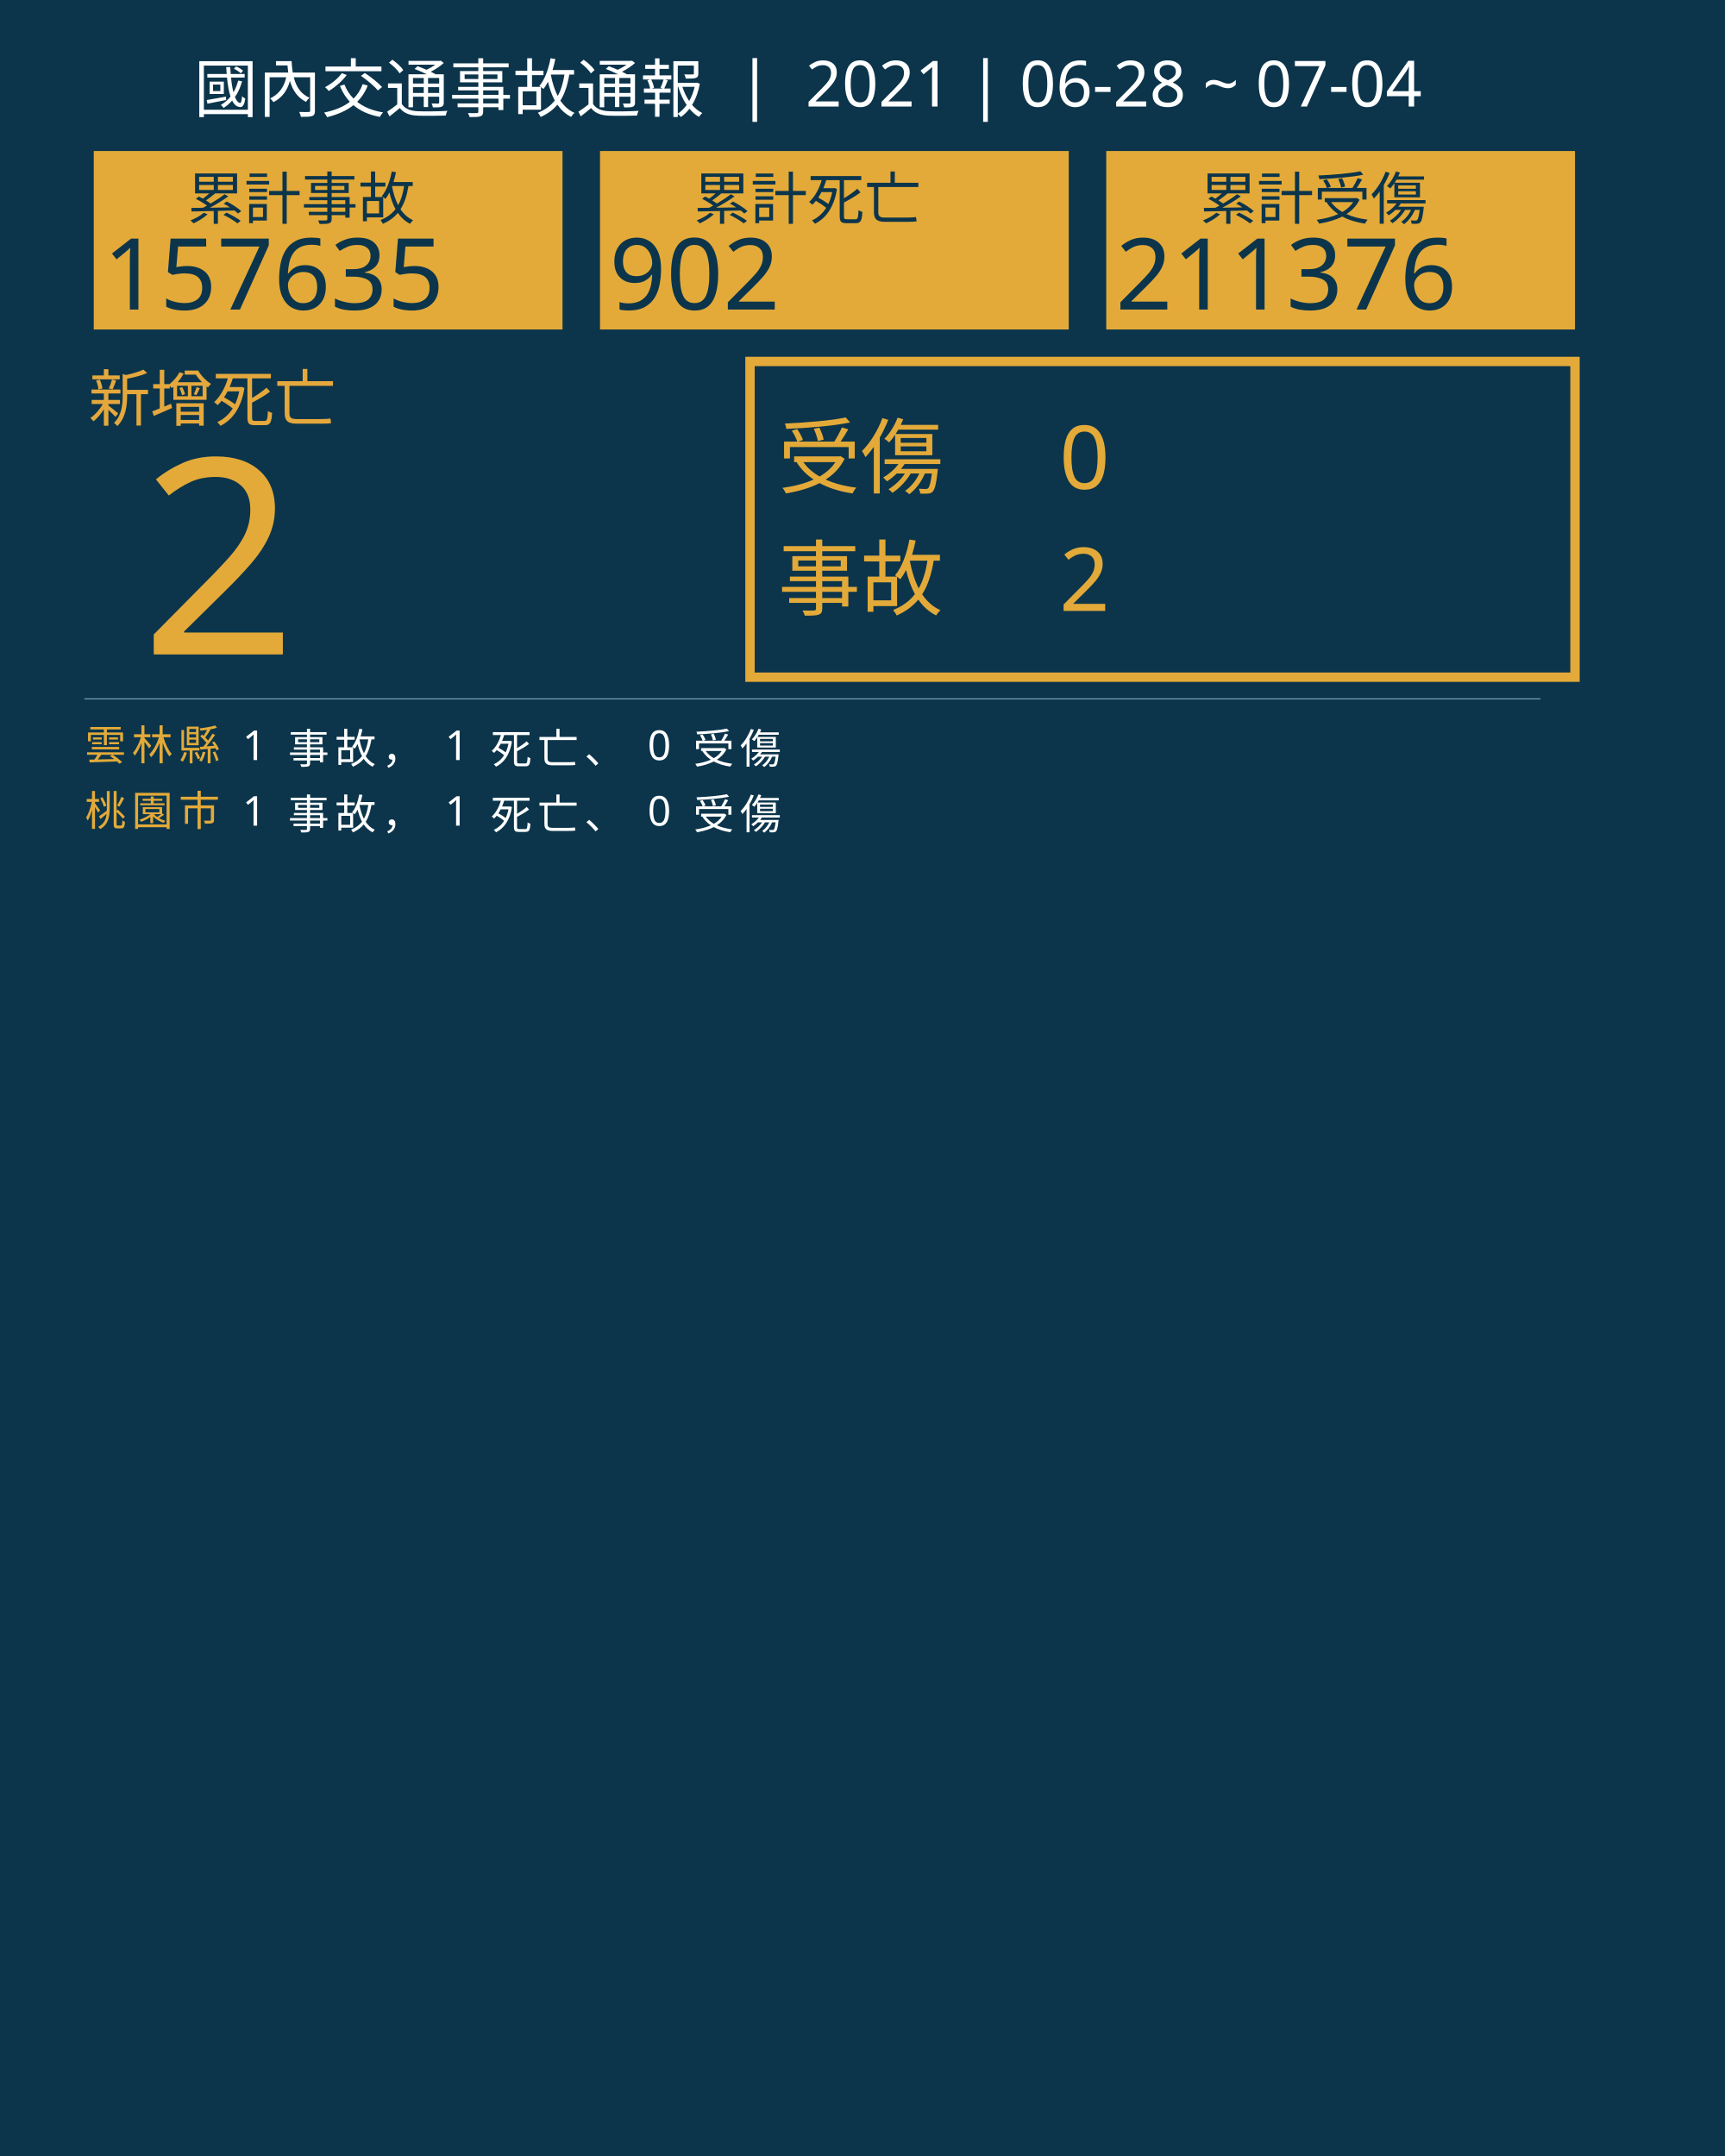
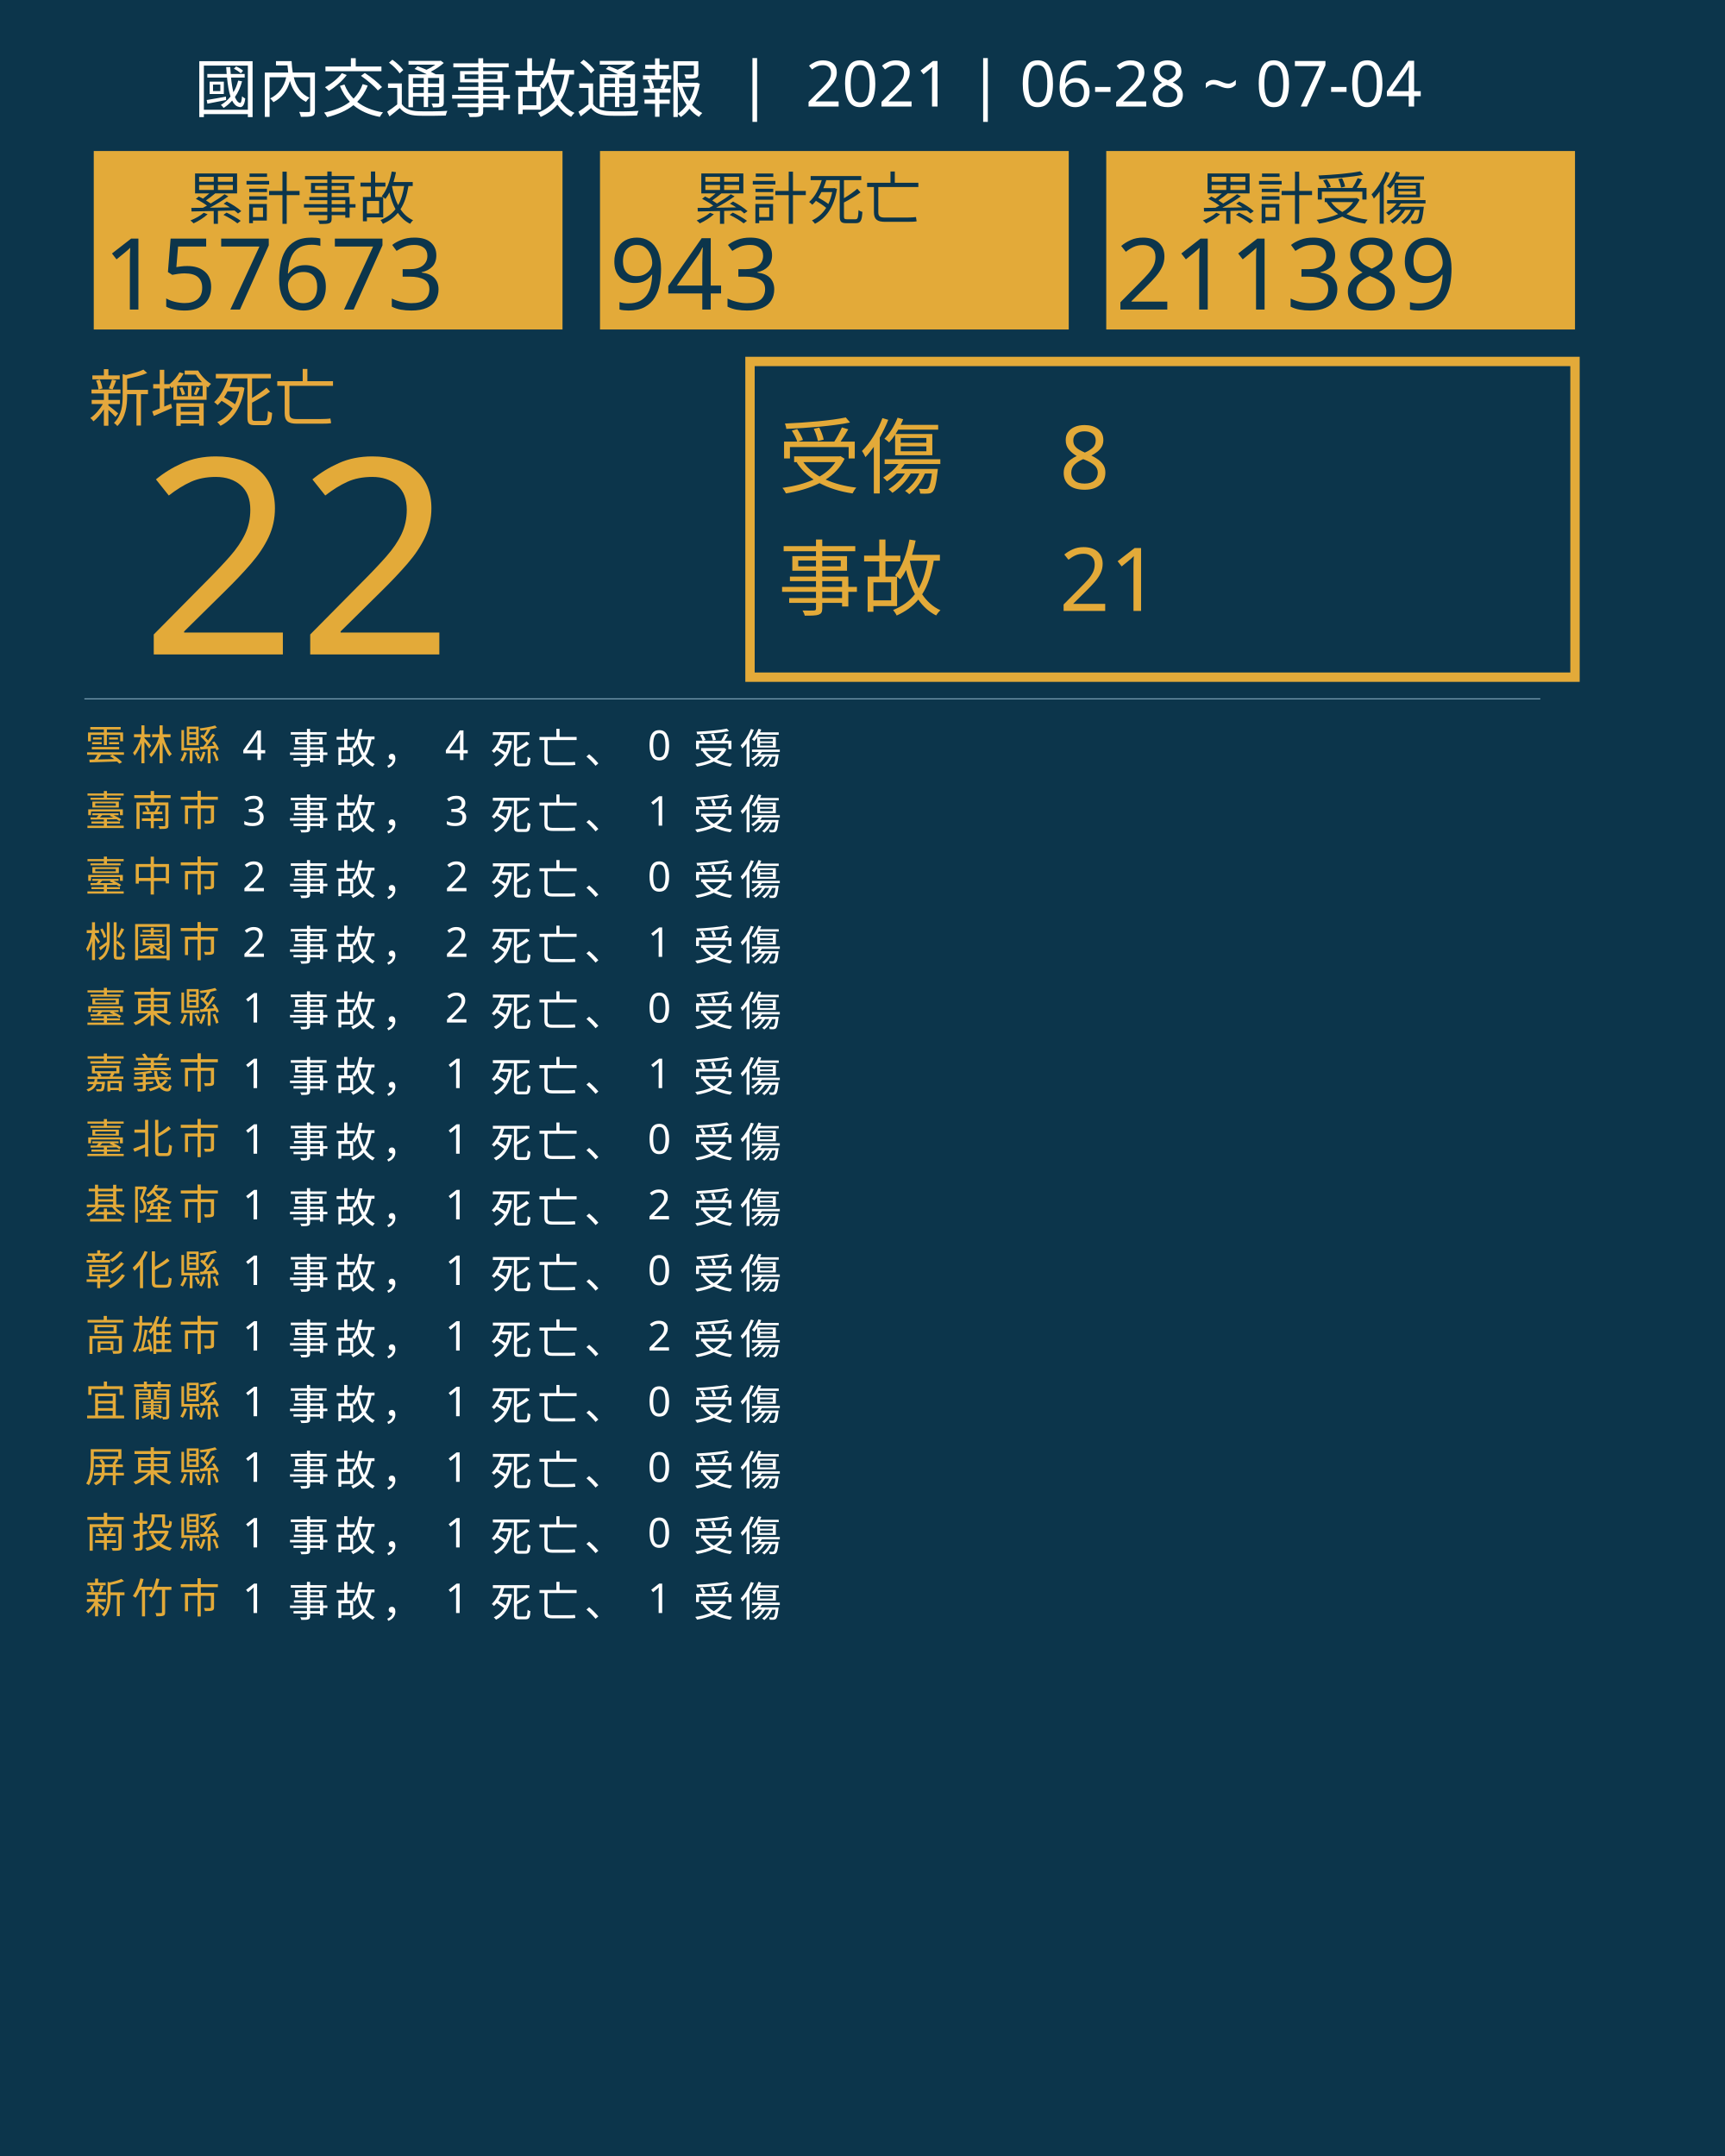
<svg xmlns="http://www.w3.org/2000/svg" version="1.1" id="圖層_1" x="0px" y="0px" viewBox="0 0 1840 2300" style="enable-background:new 0 0 1840 2300;" xml:space="preserve">
  <style type="text/css">
	.st0{fill:#0C354B;}
	.st1{fill:#E5A83D;}
	.st2{font-family:'NotoSansCJKtc-Bold-B5pc-H';}
	.st3{font-size:66px;}
	.st4{fill:#E3AA39;}
	.st5{font-family:'Arial-BoldMT';}
	.st6{font-size:291.776px;}
	.st7{fill:none;stroke:#E3AA39;stroke-miterlimit:10;stroke-width:10;}
	.st8{font-family:'NotoSansCJKtc-Light-B5pc-H';}
	.st9{font-size:88px;}
	.st10{font-family:'NotoSansCJKtc-Medium-B5pc-H';}
	.st11{font-size:94px;}
	.st12{fill:none;stroke:#8AAFC1;stroke-miterlimit:10;}
	.st13{font-size:60.649px;}
	.st14{font-size:106px;}
	.st15{fill:none;}
	.st16{font-size:44px;}
	.st17{letter-spacing:6;}
	.st18{fill:#FFFFFF;}
	.st19{letter-spacing:1;}
	.st20{font-size:68px;}
</style>
  <rect class="st0" width="1840" height="2300" />
  <text transform="matrix(1 0 0 1 94.5001 449.017)" class="st1 st2 st3">新增死亡</text>
  <g>
-     <text transform="matrix(1 0 0 1 150 698.1412)" class="st4 st5 st6">2</text>
+     <text transform="matrix(1 0 0 1 150 698.1412)" class="st4 st5 st6">22</text>
  </g>
  <g>
    <rect x="800" y="385.6" class="st7" width="880" height="336.8" />
    <g>
      <text transform="matrix(1 0 0 1 830 519.593)" class="st4 st8 st9">受傷</text>
-       <text transform="matrix(1 0 0 1 1130 521.5084)" class="st4 st10 st11">0</text>
-       <text transform="matrix(1 0 0 1 1130 651.7274)" class="st4 st10 st11">2</text>
+       <text transform="matrix(1 0 0 1 1130 521.5084)" class="st4 st10 st11">8</text>
+       <text transform="matrix(1 0 0 1 1130 651.7274)" class="st4 st10 st11">21</text>
      <text transform="matrix(1 0 0 1 830 649.4965)" class="st4 st8 st9">事故</text>
    </g>
  </g>
  <line class="st12" x1="90" y1="745.5" x2="1643" y2="745.5" />
  <g>
    <g>
      <rect x="100" y="161.1" class="st4" width="500" height="190.4" />
      <g>
        <text transform="matrix(1 0 0 1 200 233.9079)" class="st0 st10 st13">累計事故</text>
        <g>
-           <text transform="matrix(1 0 0 1 110 330.2121)" class="st0 st5 st14">157635</text>
+           <text transform="matrix(1 0 0 1 110 330.2121)" class="st0 st5 st14">157673</text>
        </g>
      </g>
    </g>
    <g>
      <rect x="640" y="161.1" class="st4" width="500" height="190.4" />
      <g>
        <text transform="matrix(1 0 0 1 740 233.908)" class="st0 st10 st13">累計死亡</text>
        <g>
-           <text transform="matrix(1 0 0 1 650 330.2122)" class="st0 st5 st14">902</text>
+           <text transform="matrix(1 0 0 1 650 330.2122)" class="st0 st5 st14">943</text>
        </g>
      </g>
    </g>
    <g>
      <rect x="1180" y="161.1" class="st4" width="500" height="190.4" />
      <g>
        <text transform="matrix(1 0 0 1 1280 233.908)" class="st0 st10 st13">累計受傷</text>
        <g>
-           <text transform="matrix(1 0 0 1 1190 330.2122)" class="st0 st5 st14">211376</text>
+           <text transform="matrix(1 0 0 1 1190 330.2122)" class="st0 st5 st14">211389</text>
        </g>
      </g>
    </g>
  </g>
  <rect x="90.6" y="772.1" class="st15" width="1141.8" height="314.8" />
  <text transform="matrix(1 0 0 1 90.5591 810.7965)">
    <tspan x="0" y="0" class="st4 st10 st16 st17">雲林縣</tspan>
-     <tspan x="150.6" y="0" class="st18 st10 st16 st17"> 1 事故， 1 死亡、 0 受傷</tspan>
-     <tspan x="0" y="70" class="st4 st10 st16 st17">桃園市</tspan>
-     <tspan x="150.6" y="70" class="st18 st10 st16 st17"> 1 事故， 1 死亡、 0 受傷</tspan>
+     <tspan x="150.6" y="0" class="st18 st10 st16 st17"> 4 事故， 4 死亡、 0 受傷</tspan>
+     <tspan x="0" y="70" class="st4 st10 st16 st17">臺南市</tspan>
+     <tspan x="150.6" y="70" class="st18 st10 st16 st17"> 3 事故， 3 死亡、 1 受傷</tspan>
+     <tspan x="0" y="140" class="st4 st10 st16 st17">臺中市</tspan>
+     <tspan x="150.6" y="140" class="st18 st10 st16 st17"> 2 事故， 2 死亡、 0 受傷</tspan>
+     <tspan x="0" y="210" class="st4 st10 st16 st17">桃園市</tspan>
+     <tspan x="150.6" y="210" class="st18 st10 st16 st17"> 2 事故， 2 死亡、 1 受傷</tspan>
+     <tspan x="0" y="280" class="st4 st10 st16 st17">臺東縣</tspan>
+     <tspan x="150.6" y="280" class="st18 st10 st16 st17"> 1 事故， 2 死亡、 0 受傷</tspan>
+     <tspan x="0" y="350" class="st4 st10 st16 st17">嘉義市</tspan>
+     <tspan x="150.6" y="350" class="st18 st10 st16 st17"> 1 事故， 1 死亡、 1 受傷</tspan>
+     <tspan x="0" y="420" class="st4 st10 st16 st17">臺北市</tspan>
+     <tspan x="150.6" y="420" class="st18 st10 st16 st17"> 1 事故， 1 死亡、 0 受傷</tspan>
+     <tspan x="0" y="490" class="st4 st10 st16 st17">基隆市</tspan>
+     <tspan x="150.6" y="490" class="st18 st10 st16 st17"> 1 事故， 1 死亡、 2 受傷</tspan>
+     <tspan x="0" y="560" class="st4 st10 st16 st17">彰化縣</tspan>
+     <tspan x="150.6" y="560" class="st18 st10 st16 st17"> 1 事故， 1 死亡、 0 受傷</tspan>
+     <tspan x="0" y="630" class="st4 st10 st16 st17">高雄市</tspan>
+     <tspan x="150.6" y="630" class="st18 st10 st16 st17"> 1 事故， 1 死亡、 2 受傷</tspan>
+     <tspan x="0" y="700" class="st4 st10 st16 st17">宜蘭縣</tspan>
+     <tspan x="150.6" y="700" class="st18 st10 st16 st17"> 1 事故， 1 死亡、 0 受傷</tspan>
+     <tspan x="0" y="770" class="st4 st10 st16 st17">屏東縣</tspan>
+     <tspan x="150.6" y="770" class="st18 st10 st16 st17"> 1 事故， 1 死亡、 0 受傷</tspan>
+     <tspan x="0" y="840" class="st4 st10 st16 st17">南投縣</tspan>
+     <tspan x="150.6" y="840" class="st18 st10 st16 st17"> 1 事故， 1 死亡、 0 受傷</tspan>
+     <tspan x="0" y="910" class="st4 st10 st16 st17">新竹市</tspan>
+     <tspan x="150.6" y="910" class="st18 st10 st16 st17"> 1 事故， 1 死亡、 1 受傷</tspan>
  </text>
  <text transform="matrix(1 0 0 1 207 119.2712)" class="st18 st8 st20">國內交通事故通報  |  2021 | 06-28 ~ 07-04</text>
</svg>
